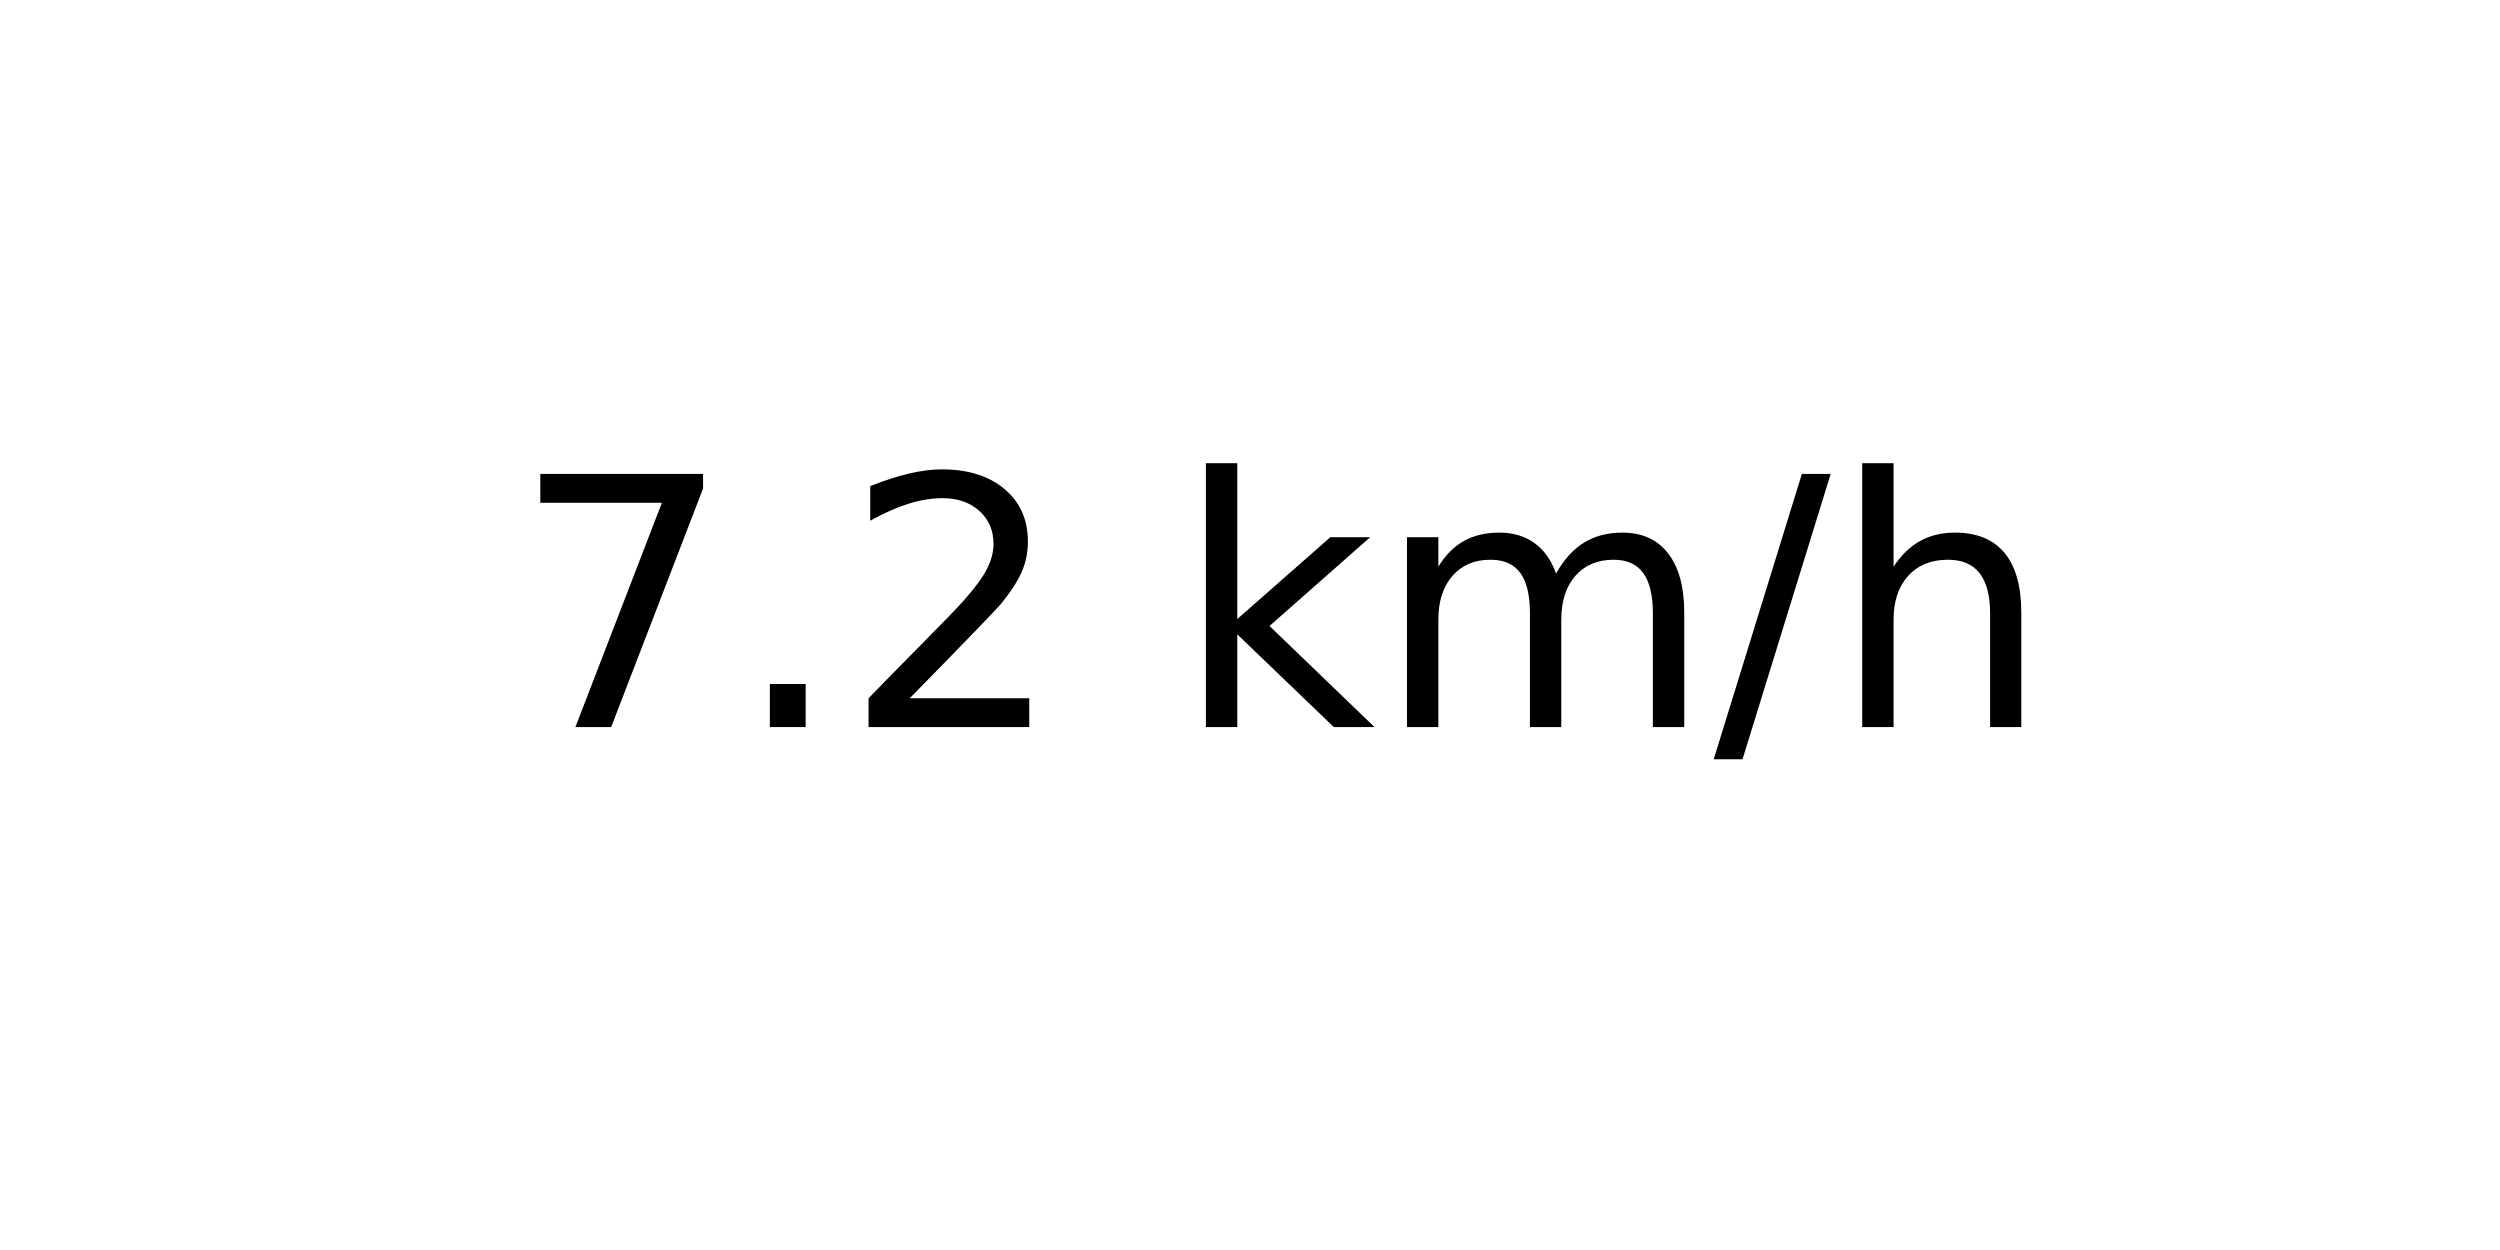
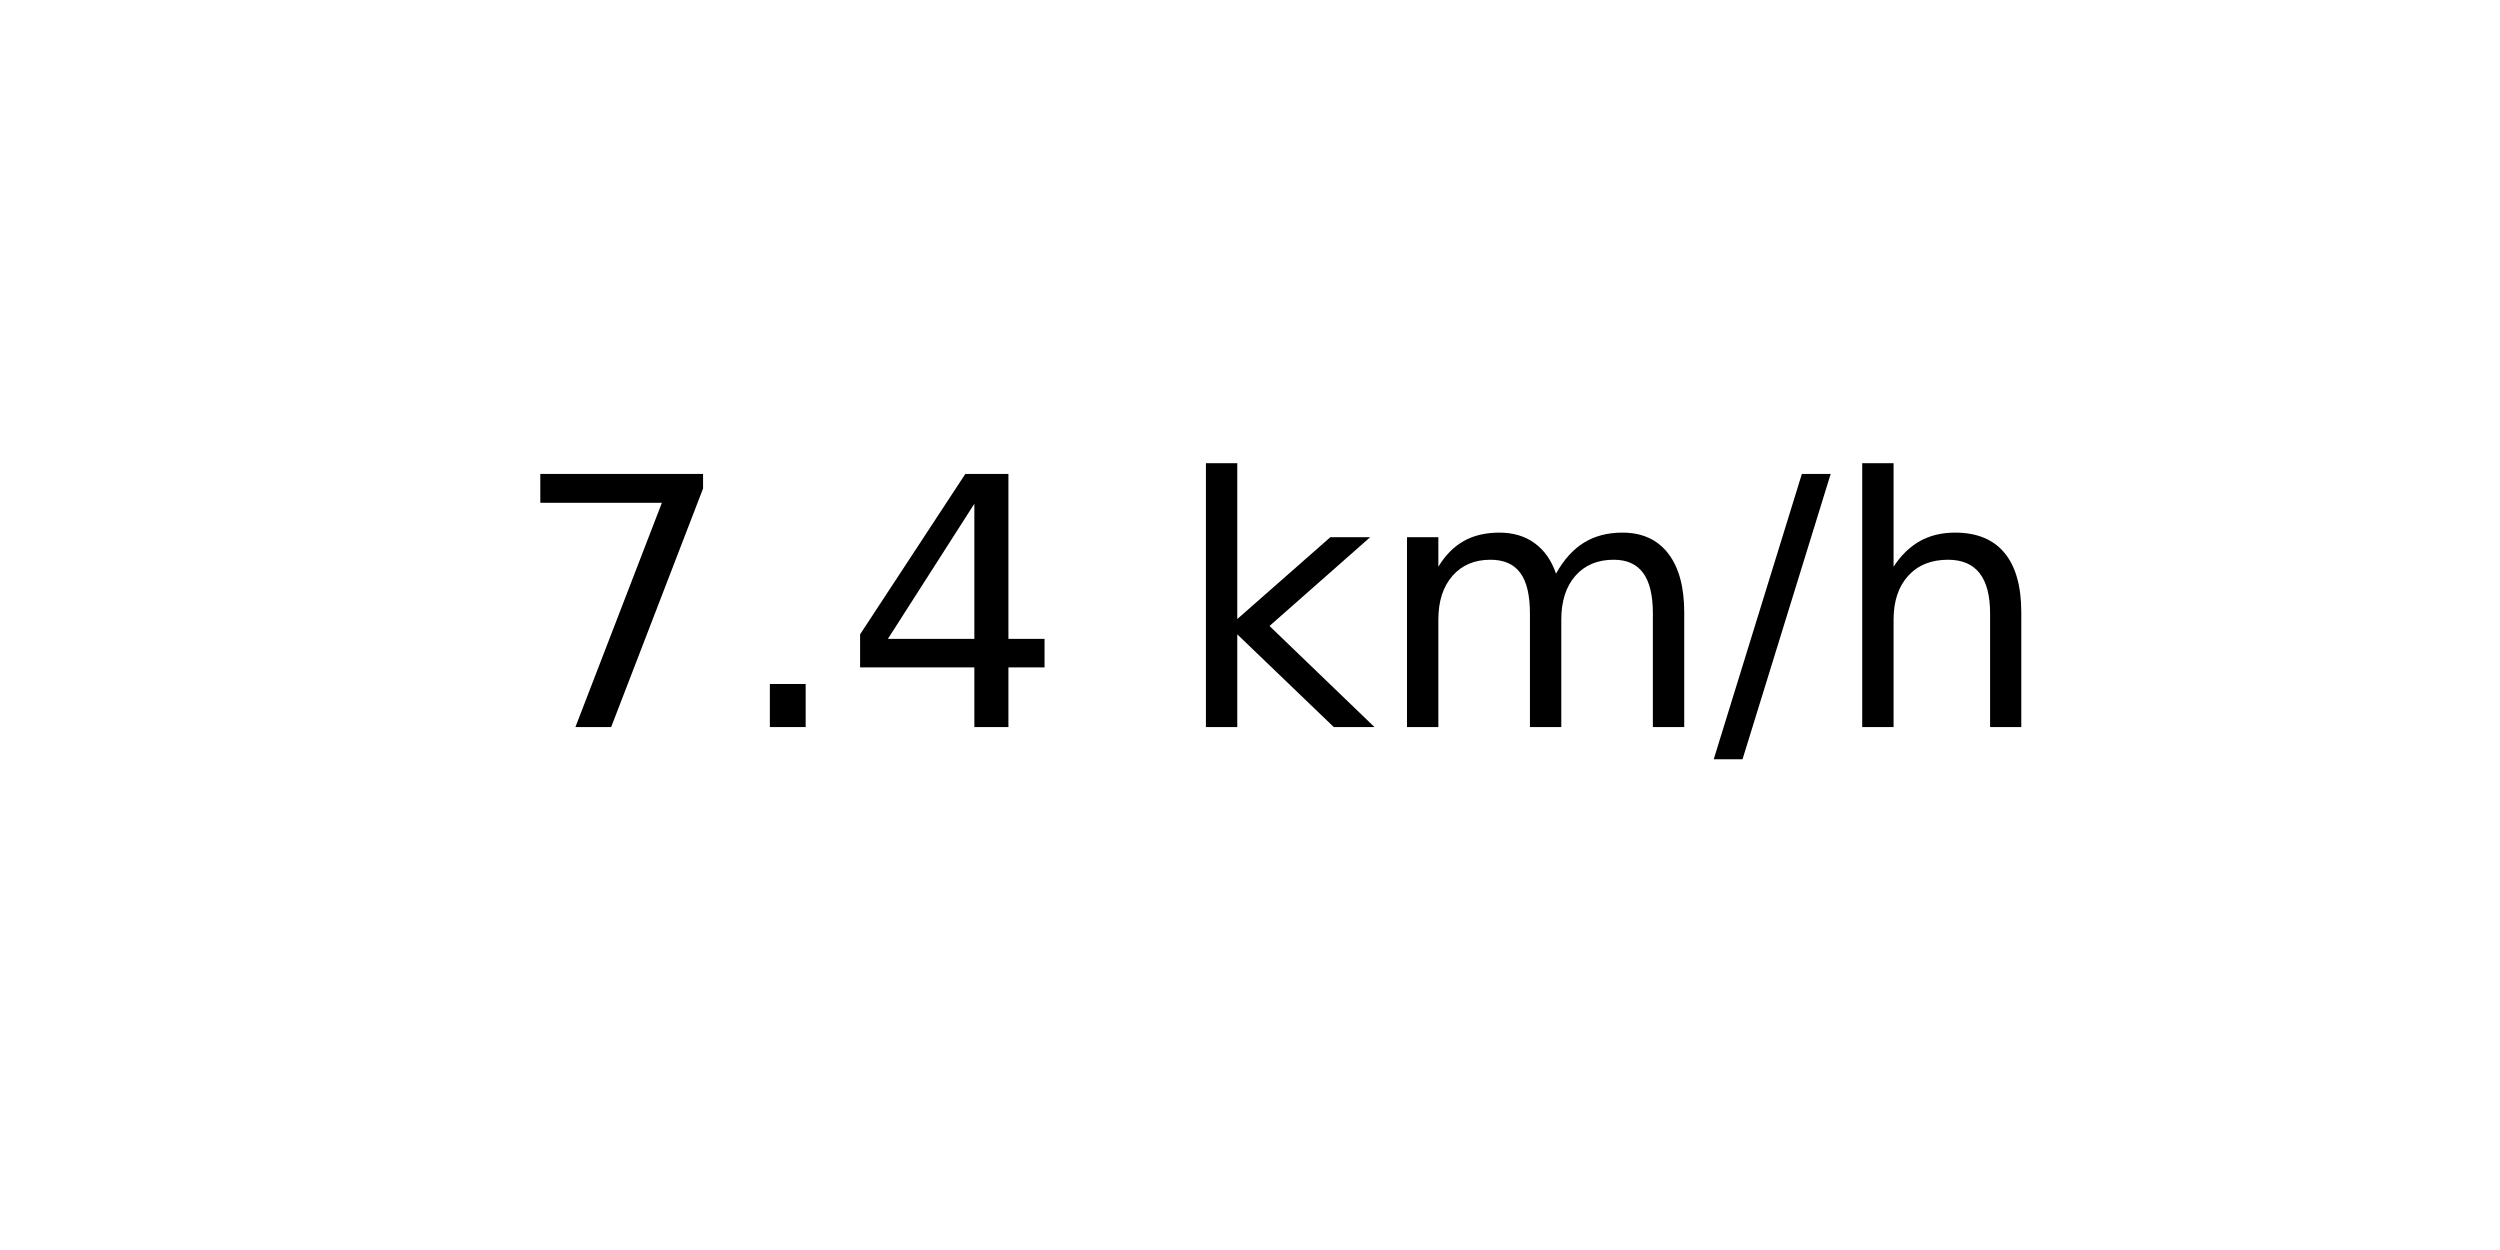
<svg xmlns="http://www.w3.org/2000/svg" xmlns:xlink="http://www.w3.org/1999/xlink" width="72pt" height="36pt" viewBox="0 0 72 36" version="1.1">
  <defs>
    <style type="text/css">*{stroke-linejoin: round; stroke-linecap: butt}</style>
  </defs>
  <g id="figure_1">
    <g id="axes_1">
      <g id="text_1">
        <g transform="translate(14.74062 20.93937) scale(0.1 -0.1)">
          <defs>
            <path id="DejaVuSans-37" d="M 525 4666  L 3525 4666  L 3525 4397  L 1831 0  L 1172 0  L 2766 4134  L 525 4134  L 525 4666  z " transform="scale(0.015625)" />
            <path id="DejaVuSans-2e" d="M 684 794  L 1344 794  L 1344 0  L 684 0  L 684 794  z " transform="scale(0.015625)" />
-             <path id="DejaVuSans-32" d="M 1228 531  L 3431 531  L 3431 0  L 469 0  L 469 531  Q 828 903 1448 1529  Q 2069 2156 2228 2338  Q 2531 2678 2651 2914  Q 2772 3150 2772 3378  Q 2772 3750 2511 3984  Q 2250 4219 1831 4219  Q 1534 4219 1204 4116  Q 875 4013 500 3803  L 500 4441  Q 881 4594 1212 4672  Q 1544 4750 1819 4750  Q 2544 4750 2975 4387  Q 3406 4025 3406 3419  Q 3406 3131 3298 2873  Q 3191 2616 2906 2266  Q 2828 2175 2409 1742  Q 1991 1309 1228 531  z " transform="scale(0.015625)" />
+             <path id="DejaVuSans-34" d="M 2419 4116  L 825 1625  L 2419 1625  L 2419 4116  z M 2253 4666  L 3047 4666  L 3047 1625  L 3713 1625  L 3713 1100  L 3047 1100  L 3047 0  L 2419 0  L 2419 1100  L 313 1100  L 313 1709  L 2253 4666  z " transform="scale(0.015625)" />
            <path id="DejaVuSans-20" transform="scale(0.015625)" />
            <path id="DejaVuSans-6b" d="M 581 4863  L 1159 4863  L 1159 1991  L 2875 3500  L 3609 3500  L 1753 1863  L 3688 0  L 2938 0  L 1159 1709  L 1159 0  L 581 0  L 581 4863  z " transform="scale(0.015625)" />
            <path id="DejaVuSans-6d" d="M 3328 2828  Q 3544 3216 3844 3400  Q 4144 3584 4550 3584  Q 5097 3584 5394 3201  Q 5691 2819 5691 2113  L 5691 0  L 5113 0  L 5113 2094  Q 5113 2597 4934 2840  Q 4756 3084 4391 3084  Q 3944 3084 3684 2787  Q 3425 2491 3425 1978  L 3425 0  L 2847 0  L 2847 2094  Q 2847 2600 2669 2842  Q 2491 3084 2119 3084  Q 1678 3084 1418 2786  Q 1159 2488 1159 1978  L 1159 0  L 581 0  L 581 3500  L 1159 3500  L 1159 2956  Q 1356 3278 1631 3431  Q 1906 3584 2284 3584  Q 2666 3584 2933 3390  Q 3200 3197 3328 2828  z " transform="scale(0.015625)" />
            <path id="DejaVuSans-2f" d="M 1625 4666  L 2156 4666  L 531 -594  L 0 -594  L 1625 4666  z " transform="scale(0.015625)" />
            <path id="DejaVuSans-68" d="M 3513 2113  L 3513 0  L 2938 0  L 2938 2094  Q 2938 2591 2744 2837  Q 2550 3084 2163 3084  Q 1697 3084 1428 2787  Q 1159 2491 1159 1978  L 1159 0  L 581 0  L 581 4863  L 1159 4863  L 1159 2956  Q 1366 3272 1645 3428  Q 1925 3584 2291 3584  Q 2894 3584 3203 3211  Q 3513 2838 3513 2113  z " transform="scale(0.015625)" />
          </defs>
          <use xlink:href="#DejaVuSans-37" />
          <use xlink:href="#DejaVuSans-2e" x="63.623" />
-           <use xlink:href="#DejaVuSans-32" x="95.41" />
+           <use xlink:href="#DejaVuSans-34" x="95.41" />
          <use xlink:href="#DejaVuSans-20" x="159.033" />
          <use xlink:href="#DejaVuSans-6b" x="190.82" />
          <use xlink:href="#DejaVuSans-6d" x="248.73" />
          <use xlink:href="#DejaVuSans-2f" x="346.143" />
          <use xlink:href="#DejaVuSans-68" x="379.834" />
        </g>
      </g>
    </g>
  </g>
</svg>
